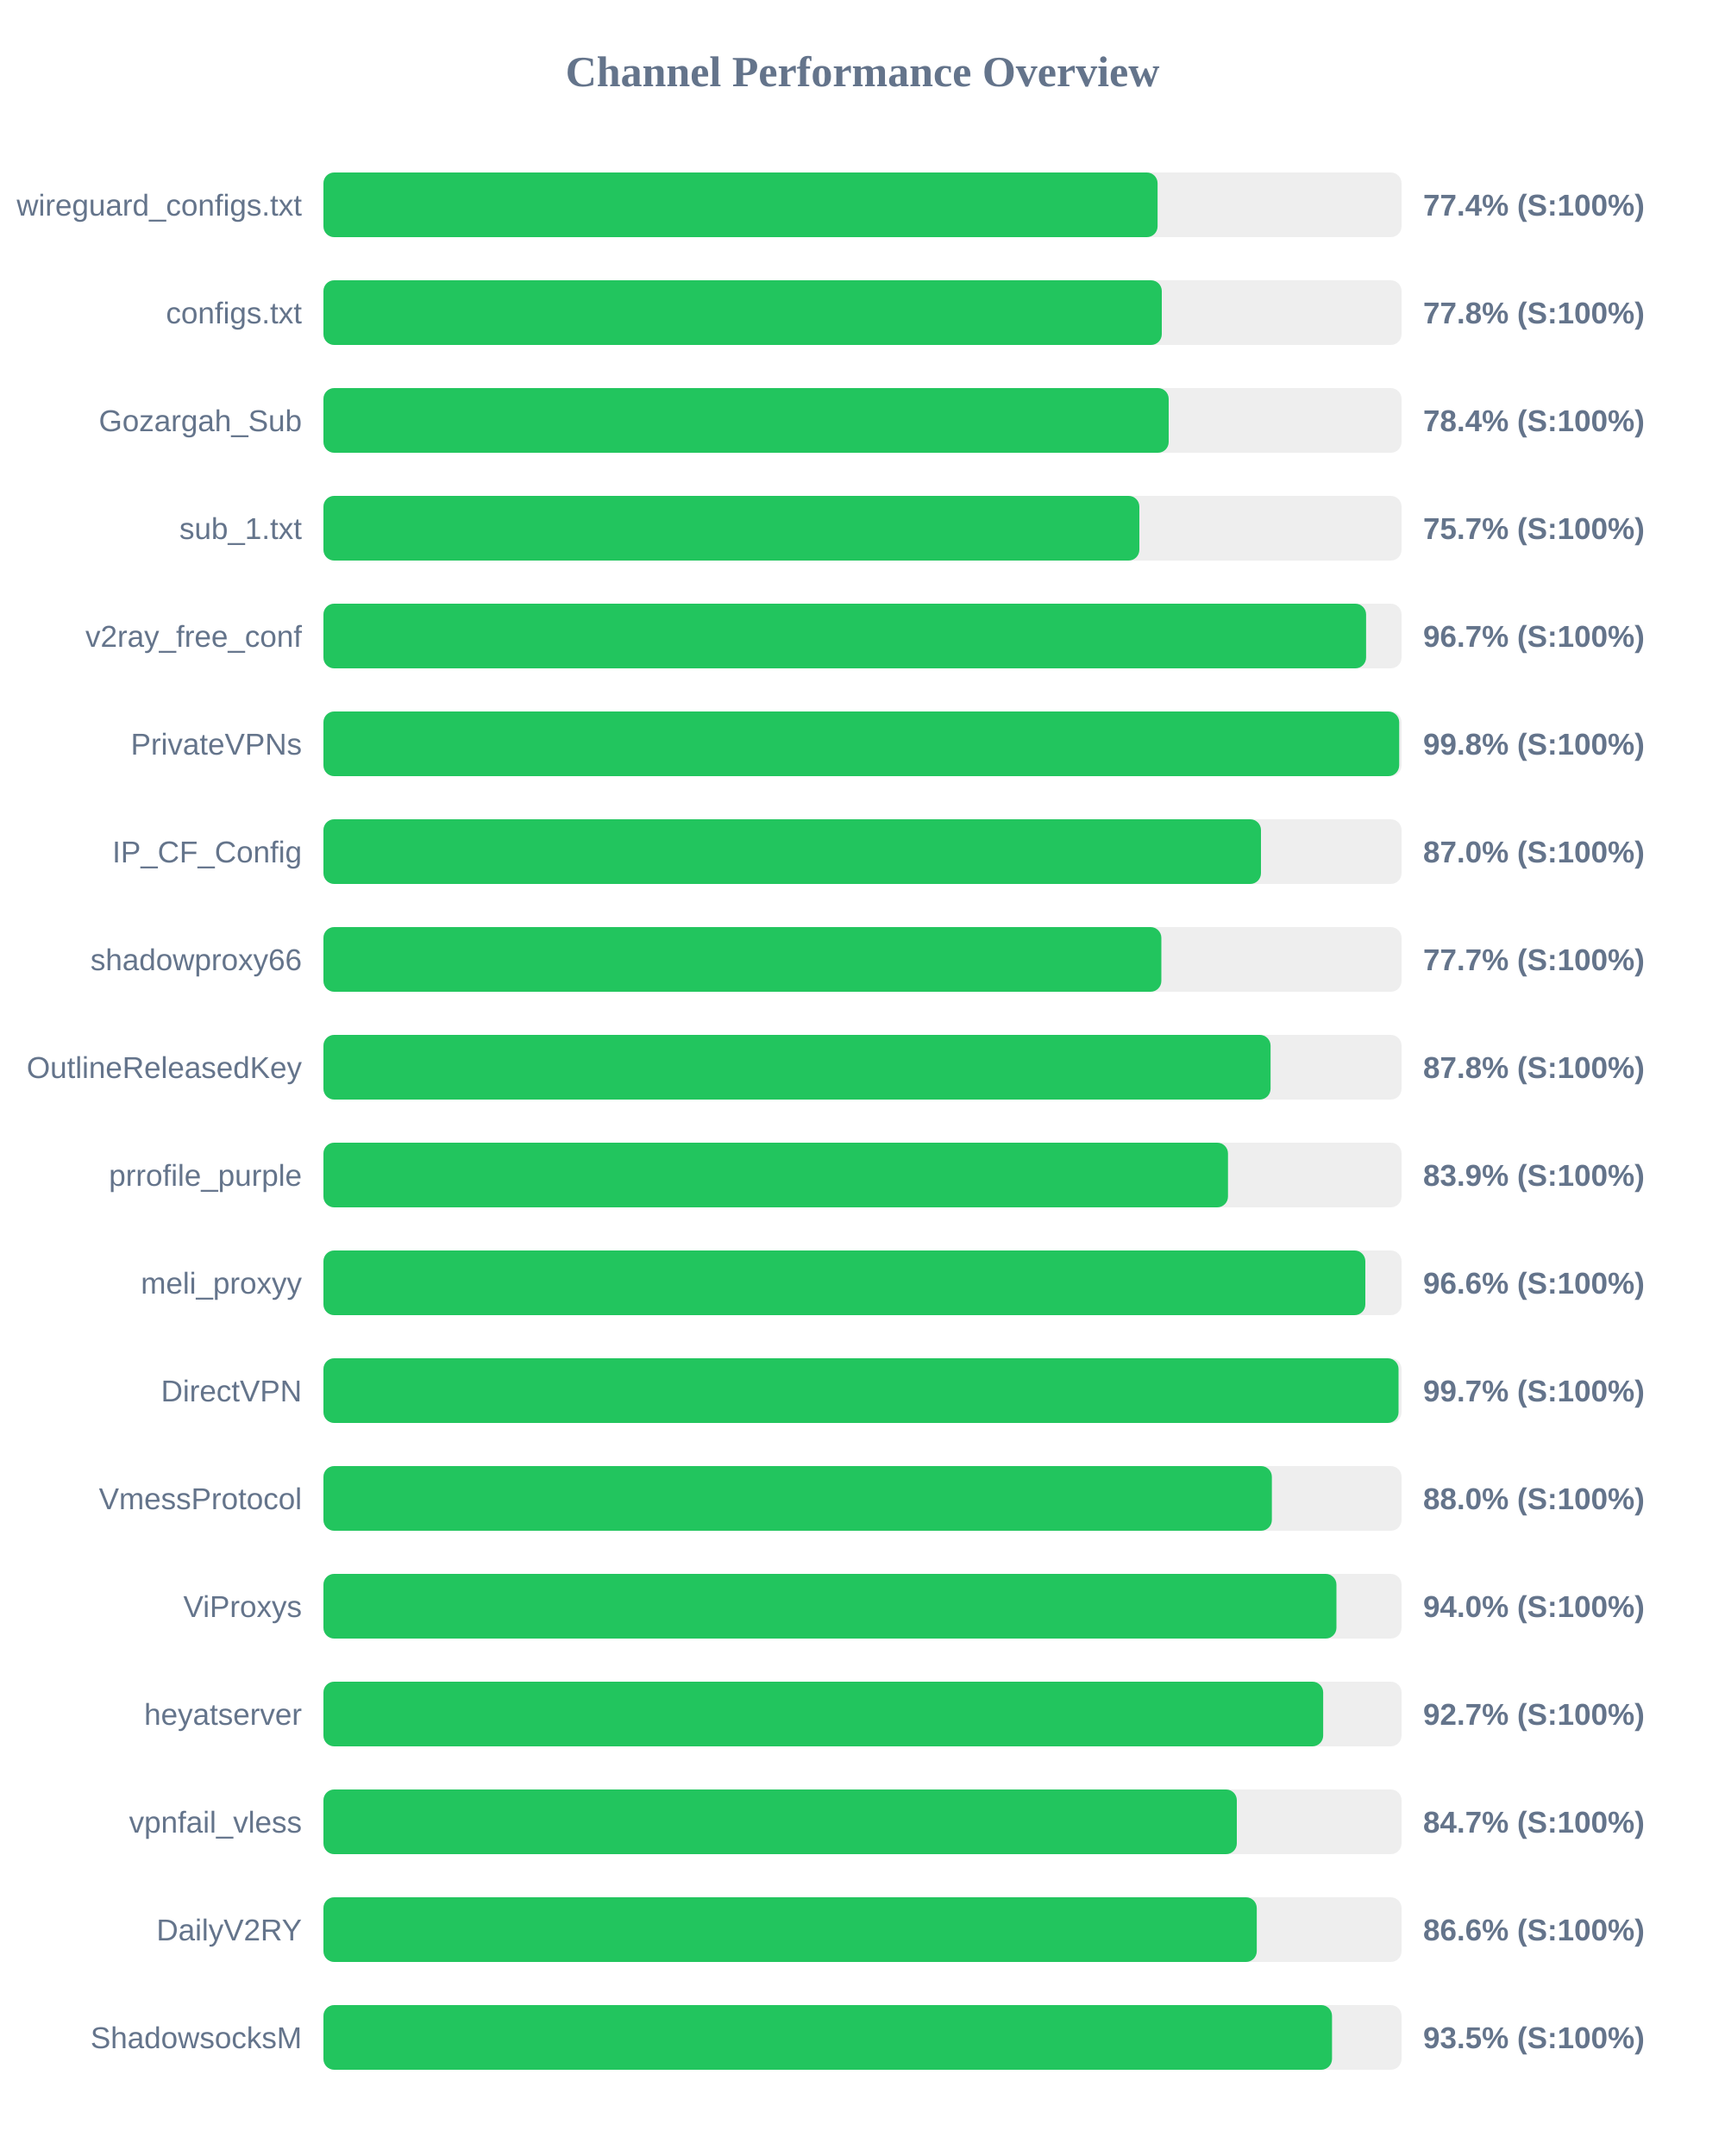
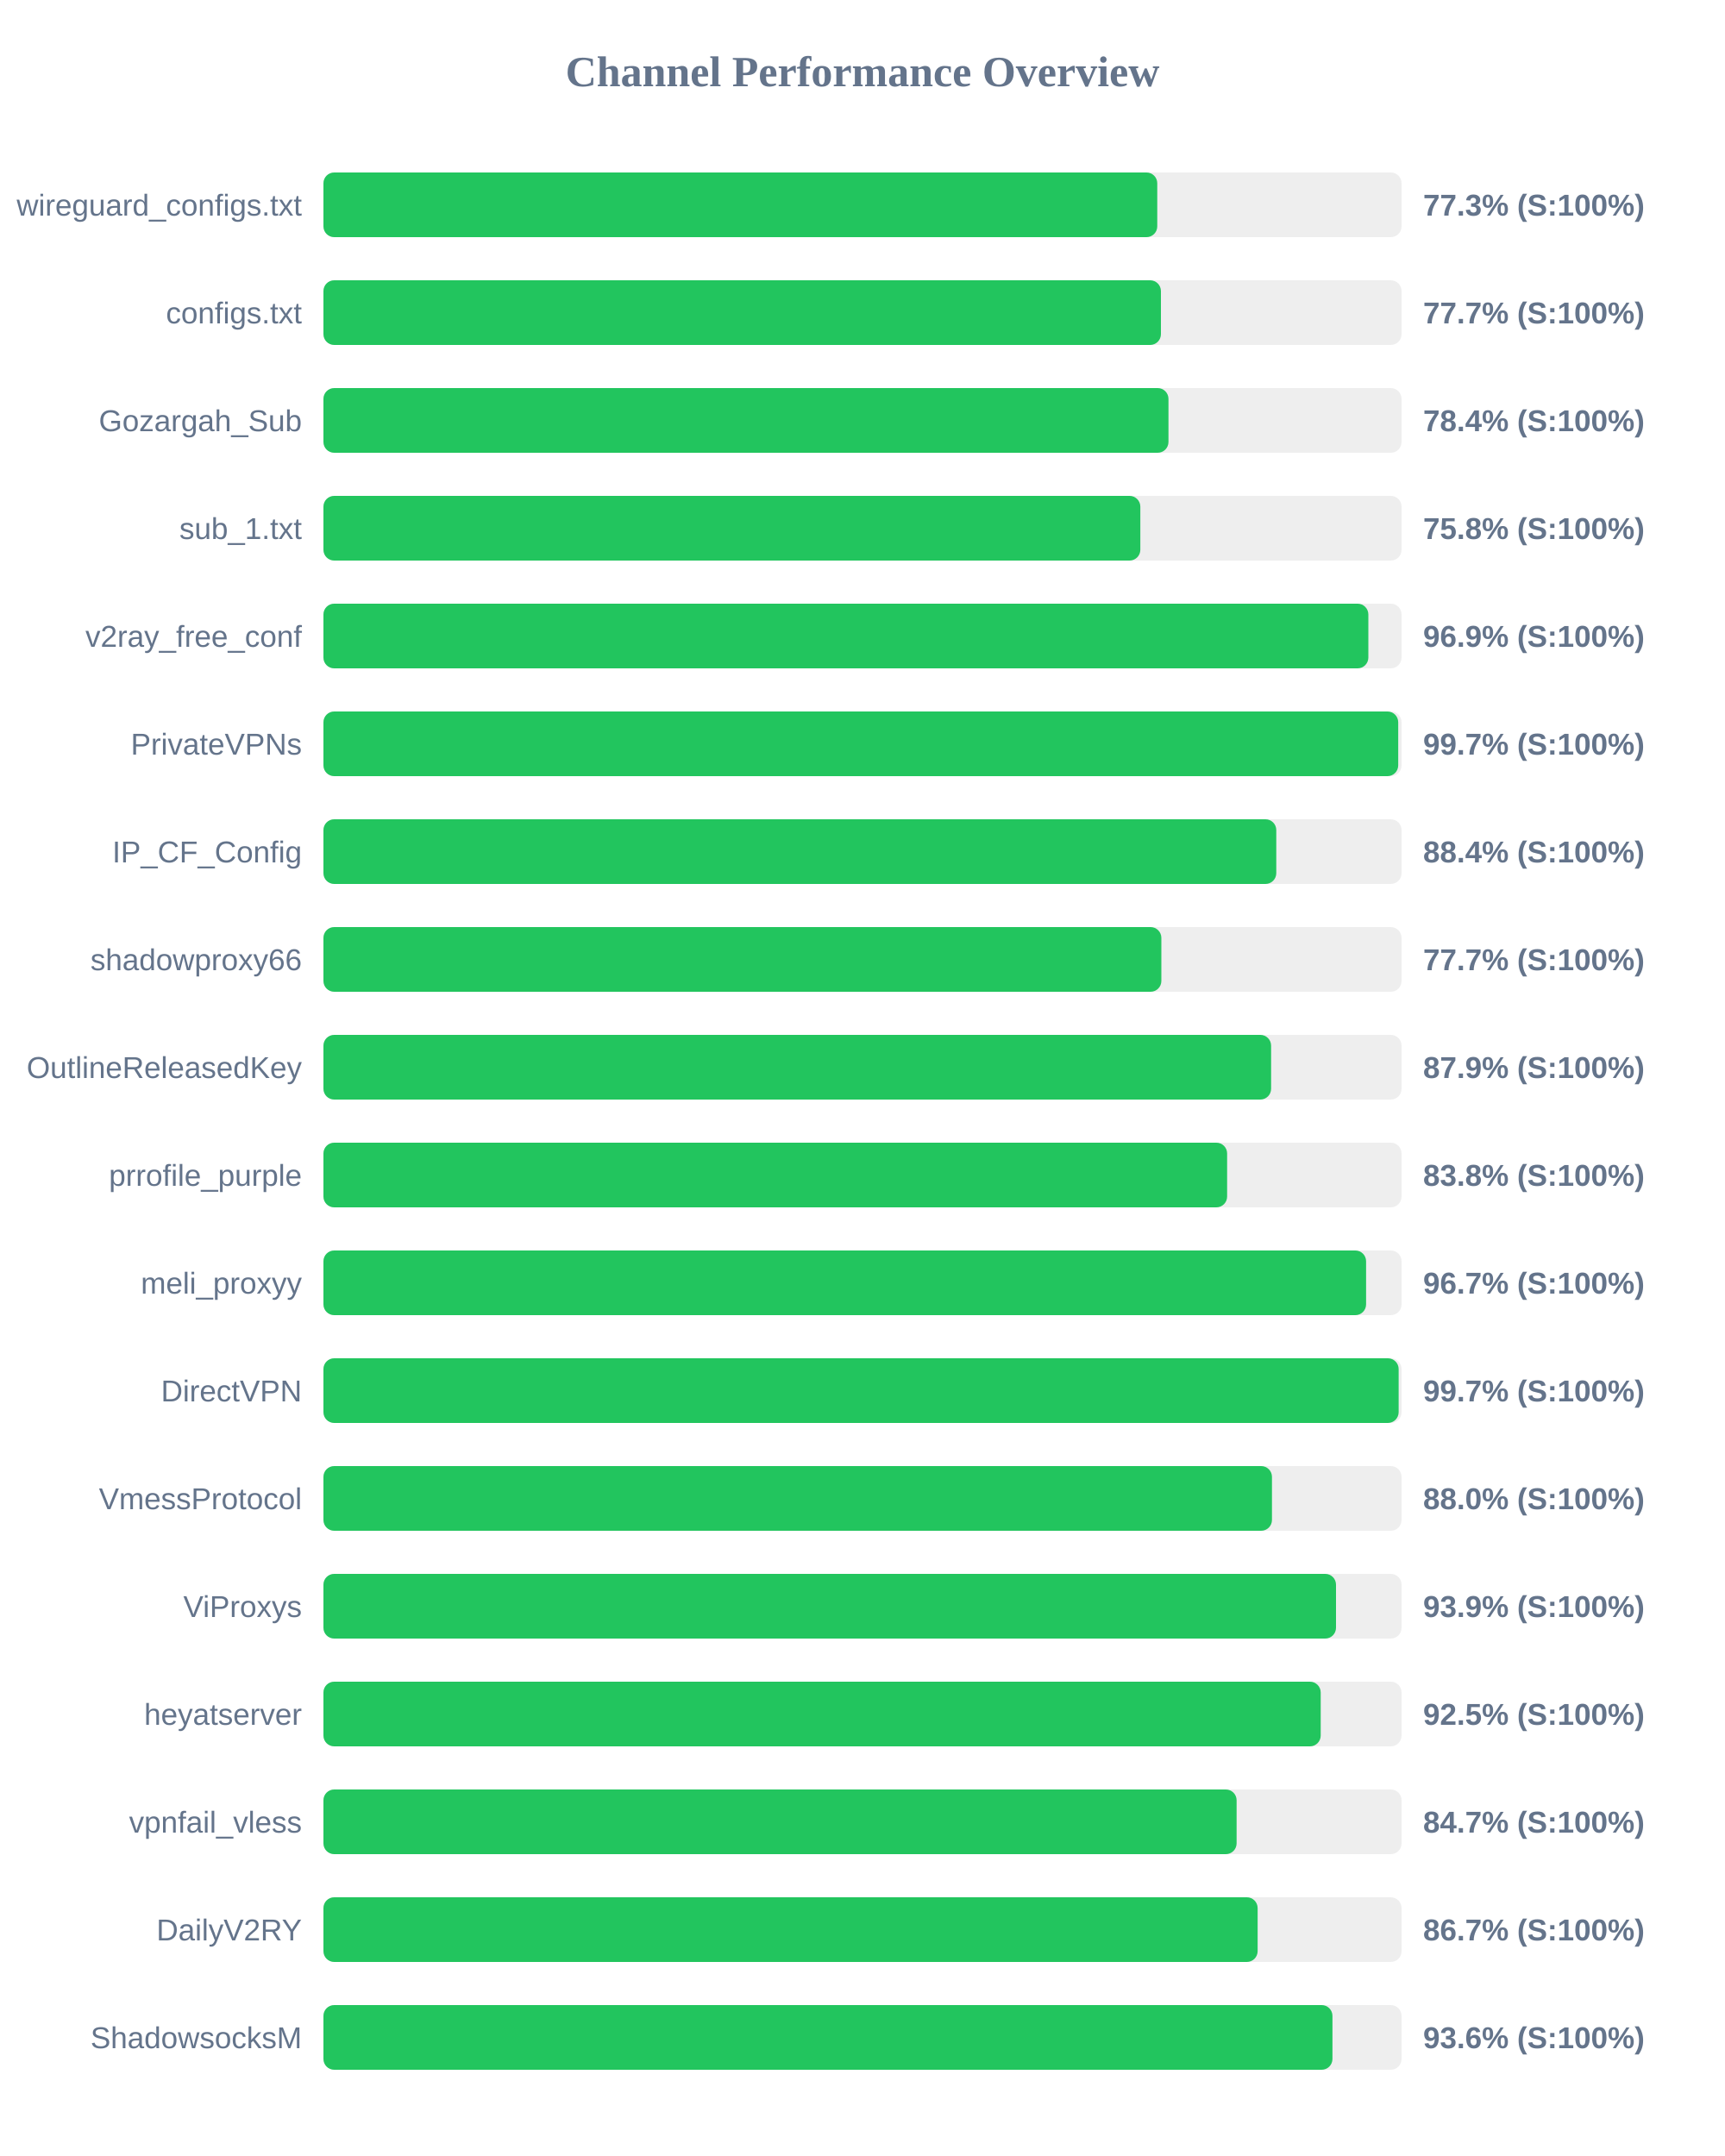
<svg xmlns="http://www.w3.org/2000/svg" width="800" height="1000" version="1.1">
  <style>
        .row { font: 14px Arial; fill: #64748b; }
        .score { font: bold 14px Arial; fill: #64748b; }
    </style>
  <text x="400" y="40" text-anchor="middle" font-size="20px" font-weight="bold" fill="#64748b">Channel Performance Overview</text>
  <rect x="150" y="80" width="500" height="30" fill="#eee" rx="5" />
-   <rect x="150" y="80" width="386.85" height="30" fill="#22c55e" rx="5" />
+   <rect x="150" y="80" width="386.7" height="30" fill="#22c55e" rx="5" />
  <text x="140" y="100" text-anchor="end" class="row">wireguard_configs.txt</text>
-   <text x="660" y="100" text-anchor="start" class="score">77.4% (S:100%)</text>
+   <text x="660" y="100" text-anchor="start" class="score">77.3% (S:100%)</text>
  <rect x="150" y="130" width="500" height="30" fill="#eee" rx="5" />
-   <rect x="150" y="130" width="388.8" height="30" fill="#22c55e" rx="5" />
+   <rect x="150" y="130" width="388.4" height="30" fill="#22c55e" rx="5" />
  <text x="140" y="150" text-anchor="end" class="row">configs.txt</text>
-   <text x="660" y="150" text-anchor="start" class="score">77.8% (S:100%)</text>
+   <text x="660" y="150" text-anchor="start" class="score">77.7% (S:100%)</text>
  <rect x="150" y="180" width="500" height="30" fill="#eee" rx="5" />
-   <rect x="150" y="180" width="392.0" height="30" fill="#22c55e" rx="5" />
+   <rect x="150" y="180" width="391.9" height="30" fill="#22c55e" rx="5" />
  <text x="140" y="200" text-anchor="end" class="row">Gozargah_Sub</text>
  <text x="660" y="200" text-anchor="start" class="score">78.4% (S:100%)</text>
  <rect x="150" y="230" width="500" height="30" fill="#eee" rx="5" />
-   <rect x="150" y="230" width="378.4" height="30" fill="#22c55e" rx="5" />
+   <rect x="150" y="230" width="378.85" height="30" fill="#22c55e" rx="5" />
  <text x="140" y="250" text-anchor="end" class="row">sub_1.txt</text>
-   <text x="660" y="250" text-anchor="start" class="score">75.7% (S:100%)</text>
+   <text x="660" y="250" text-anchor="start" class="score">75.8% (S:100%)</text>
  <rect x="150" y="280" width="500" height="30" fill="#eee" rx="5" />
-   <rect x="150" y="280" width="483.55" height="30" fill="#22c55e" rx="5" />
+   <rect x="150" y="280" width="484.6" height="30" fill="#22c55e" rx="5" />
  <text x="140" y="300" text-anchor="end" class="row">v2ray_free_conf</text>
-   <text x="660" y="300" text-anchor="start" class="score">96.7% (S:100%)</text>
+   <text x="660" y="300" text-anchor="start" class="score">96.9% (S:100%)</text>
  <rect x="150" y="330" width="500" height="30" fill="#eee" rx="5" />
-   <rect x="150" y="330" width="498.9" height="30" fill="#22c55e" rx="5" />
+   <rect x="150" y="330" width="498.45" height="30" fill="#22c55e" rx="5" />
  <text x="140" y="350" text-anchor="end" class="row">PrivateVPNs</text>
-   <text x="660" y="350" text-anchor="start" class="score">99.8% (S:100%)</text>
+   <text x="660" y="350" text-anchor="start" class="score">99.7% (S:100%)</text>
  <rect x="150" y="380" width="500" height="30" fill="#eee" rx="5" />
-   <rect x="150" y="380" width="434.8" height="30" fill="#22c55e" rx="5" />
+   <rect x="150" y="380" width="441.9" height="30" fill="#22c55e" rx="5" />
  <text x="140" y="400" text-anchor="end" class="row">IP_CF_Config</text>
-   <text x="660" y="400" text-anchor="start" class="score">87.0% (S:100%)</text>
+   <text x="660" y="400" text-anchor="start" class="score">88.4% (S:100%)</text>
  <rect x="150" y="430" width="500" height="30" fill="#eee" rx="5" />
  <rect x="150" y="430" width="388.6" height="30" fill="#22c55e" rx="5" />
  <text x="140" y="450" text-anchor="end" class="row">shadowproxy66</text>
  <text x="660" y="450" text-anchor="start" class="score">77.7% (S:100%)</text>
  <rect x="150" y="480" width="500" height="30" fill="#eee" rx="5" />
-   <rect x="150" y="480" width="439.25" height="30" fill="#22c55e" rx="5" />
+   <rect x="150" y="480" width="439.5" height="30" fill="#22c55e" rx="5" />
  <text x="140" y="500" text-anchor="end" class="row">OutlineReleasedKey</text>
-   <text x="660" y="500" text-anchor="start" class="score">87.8% (S:100%)</text>
+   <text x="660" y="500" text-anchor="start" class="score">87.9% (S:100%)</text>
  <rect x="150" y="530" width="500" height="30" fill="#eee" rx="5" />
-   <rect x="150" y="530" width="419.5" height="30" fill="#22c55e" rx="5" />
+   <rect x="150" y="530" width="419.1" height="30" fill="#22c55e" rx="5" />
  <text x="140" y="550" text-anchor="end" class="row">prrofile_purple</text>
-   <text x="660" y="550" text-anchor="start" class="score">83.9% (S:100%)</text>
+   <text x="660" y="550" text-anchor="start" class="score">83.8% (S:100%)</text>
  <rect x="150" y="580" width="500" height="30" fill="#eee" rx="5" />
-   <rect x="150" y="580" width="483.2" height="30" fill="#22c55e" rx="5" />
+   <rect x="150" y="580" width="483.55" height="30" fill="#22c55e" rx="5" />
  <text x="140" y="600" text-anchor="end" class="row">meli_proxyy</text>
-   <text x="660" y="600" text-anchor="start" class="score">96.6% (S:100%)</text>
+   <text x="660" y="600" text-anchor="start" class="score">96.7% (S:100%)</text>
  <rect x="150" y="630" width="500" height="30" fill="#eee" rx="5" />
-   <rect x="150" y="630" width="498.6" height="30" fill="#22c55e" rx="5" />
+   <rect x="150" y="630" width="498.65" height="30" fill="#22c55e" rx="5" />
  <text x="140" y="650" text-anchor="end" class="row">DirectVPN</text>
  <text x="660" y="650" text-anchor="start" class="score">99.7% (S:100%)</text>
  <rect x="150" y="680" width="500" height="30" fill="#eee" rx="5" />
-   <rect x="150" y="680" width="439.85" height="30" fill="#22c55e" rx="5" />
+   <rect x="150" y="680" width="439.9" height="30" fill="#22c55e" rx="5" />
  <text x="140" y="700" text-anchor="end" class="row">VmessProtocol</text>
  <text x="660" y="700" text-anchor="start" class="score">88.0% (S:100%)</text>
  <rect x="150" y="730" width="500" height="30" fill="#eee" rx="5" />
-   <rect x="150" y="730" width="469.8" height="30" fill="#22c55e" rx="5" />
+   <rect x="150" y="730" width="469.6" height="30" fill="#22c55e" rx="5" />
  <text x="140" y="750" text-anchor="end" class="row">ViProxys</text>
-   <text x="660" y="750" text-anchor="start" class="score">94.0% (S:100%)</text>
+   <text x="660" y="750" text-anchor="start" class="score">93.9% (S:100%)</text>
  <rect x="150" y="780" width="500" height="30" fill="#eee" rx="5" />
-   <rect x="150" y="780" width="463.65" height="30" fill="#22c55e" rx="5" />
+   <rect x="150" y="780" width="462.5" height="30" fill="#22c55e" rx="5" />
  <text x="140" y="800" text-anchor="end" class="row">heyatserver</text>
-   <text x="660" y="800" text-anchor="start" class="score">92.7% (S:100%)</text>
+   <text x="660" y="800" text-anchor="start" class="score">92.5% (S:100%)</text>
  <rect x="150" y="830" width="500" height="30" fill="#eee" rx="5" />
-   <rect x="150" y="830" width="423.6" height="30" fill="#22c55e" rx="5" />
+   <rect x="150" y="830" width="423.5" height="30" fill="#22c55e" rx="5" />
  <text x="140" y="850" text-anchor="end" class="row">vpnfail_vless</text>
  <text x="660" y="850" text-anchor="start" class="score">84.7% (S:100%)</text>
  <rect x="150" y="880" width="500" height="30" fill="#eee" rx="5" />
-   <rect x="150" y="880" width="432.85" height="30" fill="#22c55e" rx="5" />
+   <rect x="150" y="880" width="433.25" height="30" fill="#22c55e" rx="5" />
  <text x="140" y="900" text-anchor="end" class="row">DailyV2RY</text>
-   <text x="660" y="900" text-anchor="start" class="score">86.6% (S:100%)</text>
+   <text x="660" y="900" text-anchor="start" class="score">86.7% (S:100%)</text>
  <rect x="150" y="930" width="500" height="30" fill="#eee" rx="5" />
-   <rect x="150" y="930" width="467.75" height="30" fill="#22c55e" rx="5" />
+   <rect x="150" y="930" width="467.95" height="30" fill="#22c55e" rx="5" />
  <text x="140" y="950" text-anchor="end" class="row">ShadowsocksM</text>
-   <text x="660" y="950" text-anchor="start" class="score">93.5% (S:100%)</text>
+   <text x="660" y="950" text-anchor="start" class="score">93.6% (S:100%)</text>
</svg>
